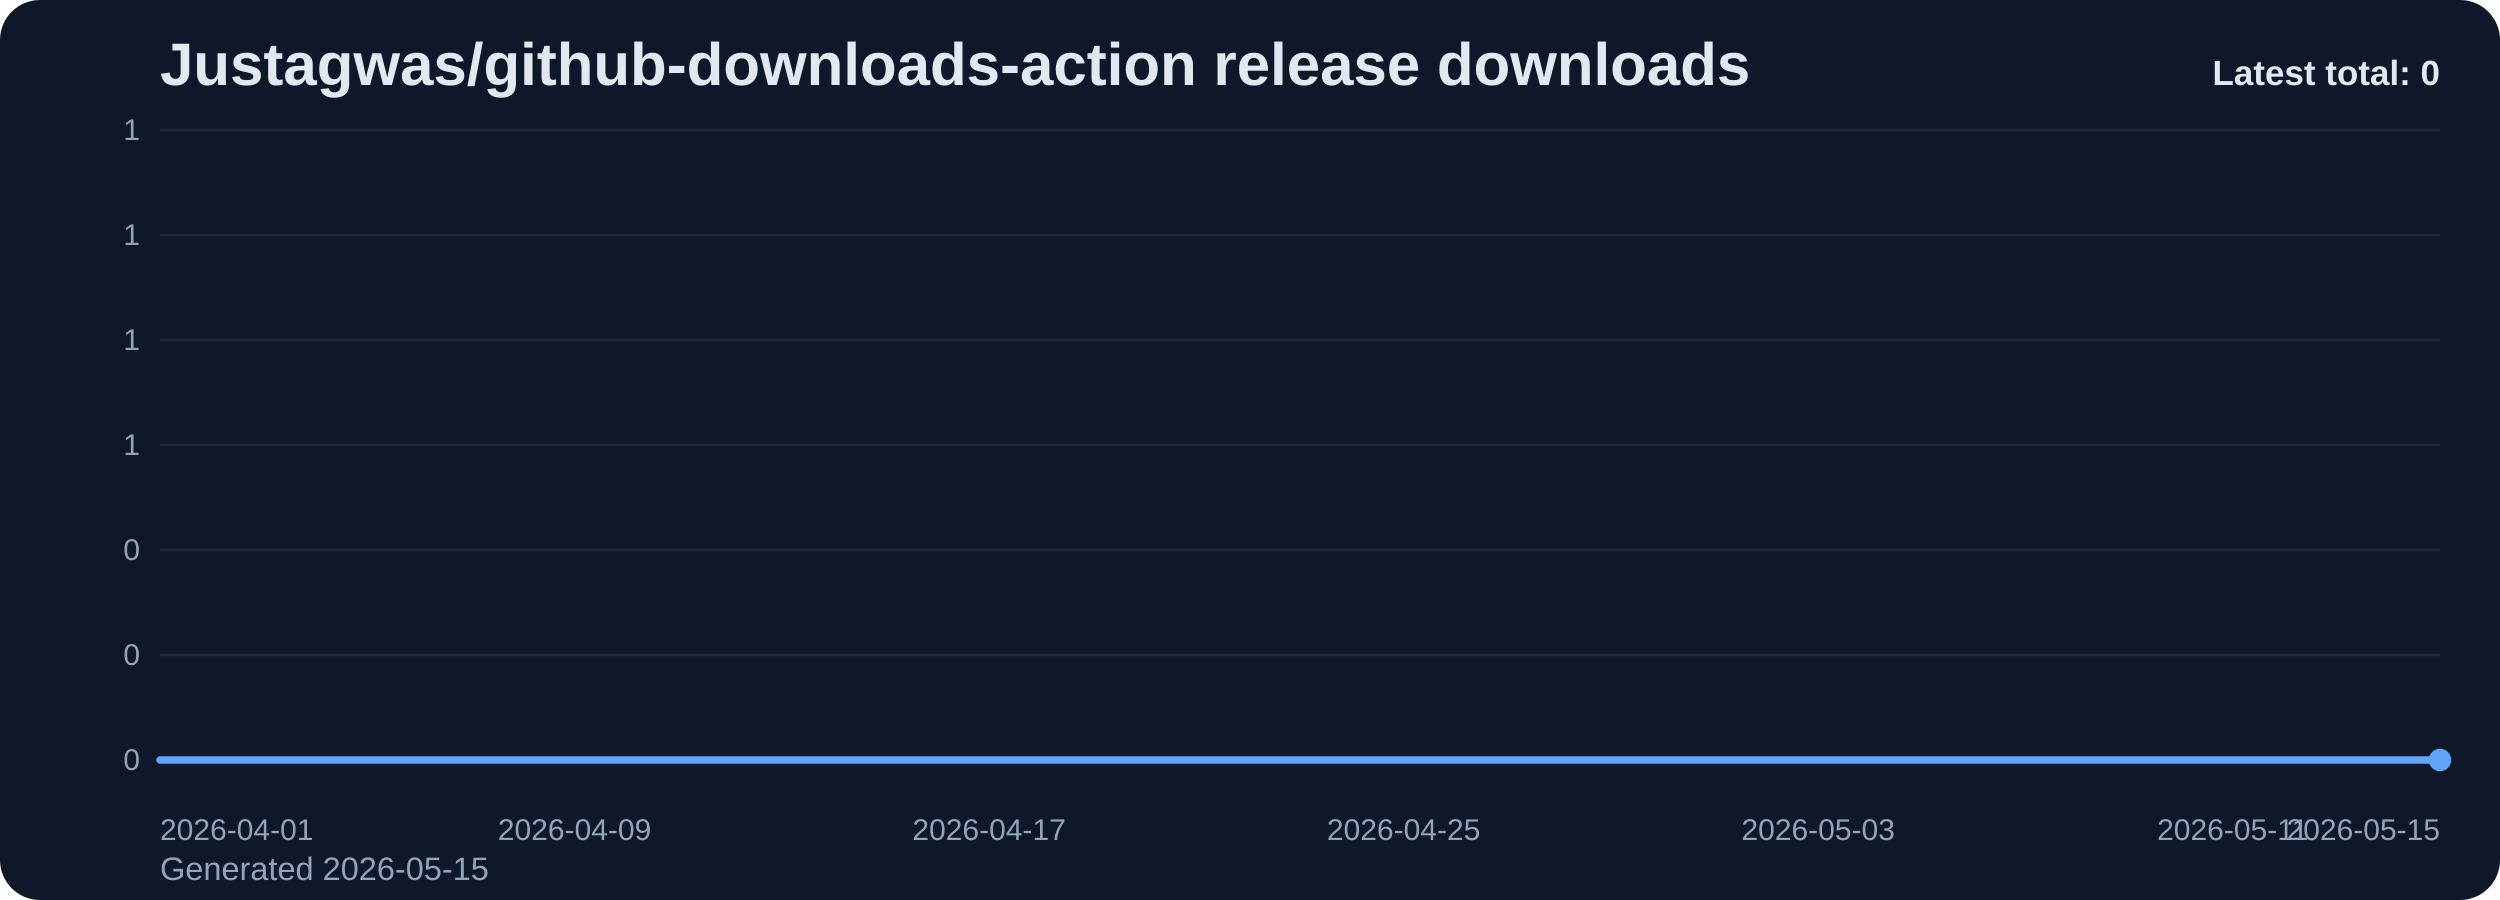
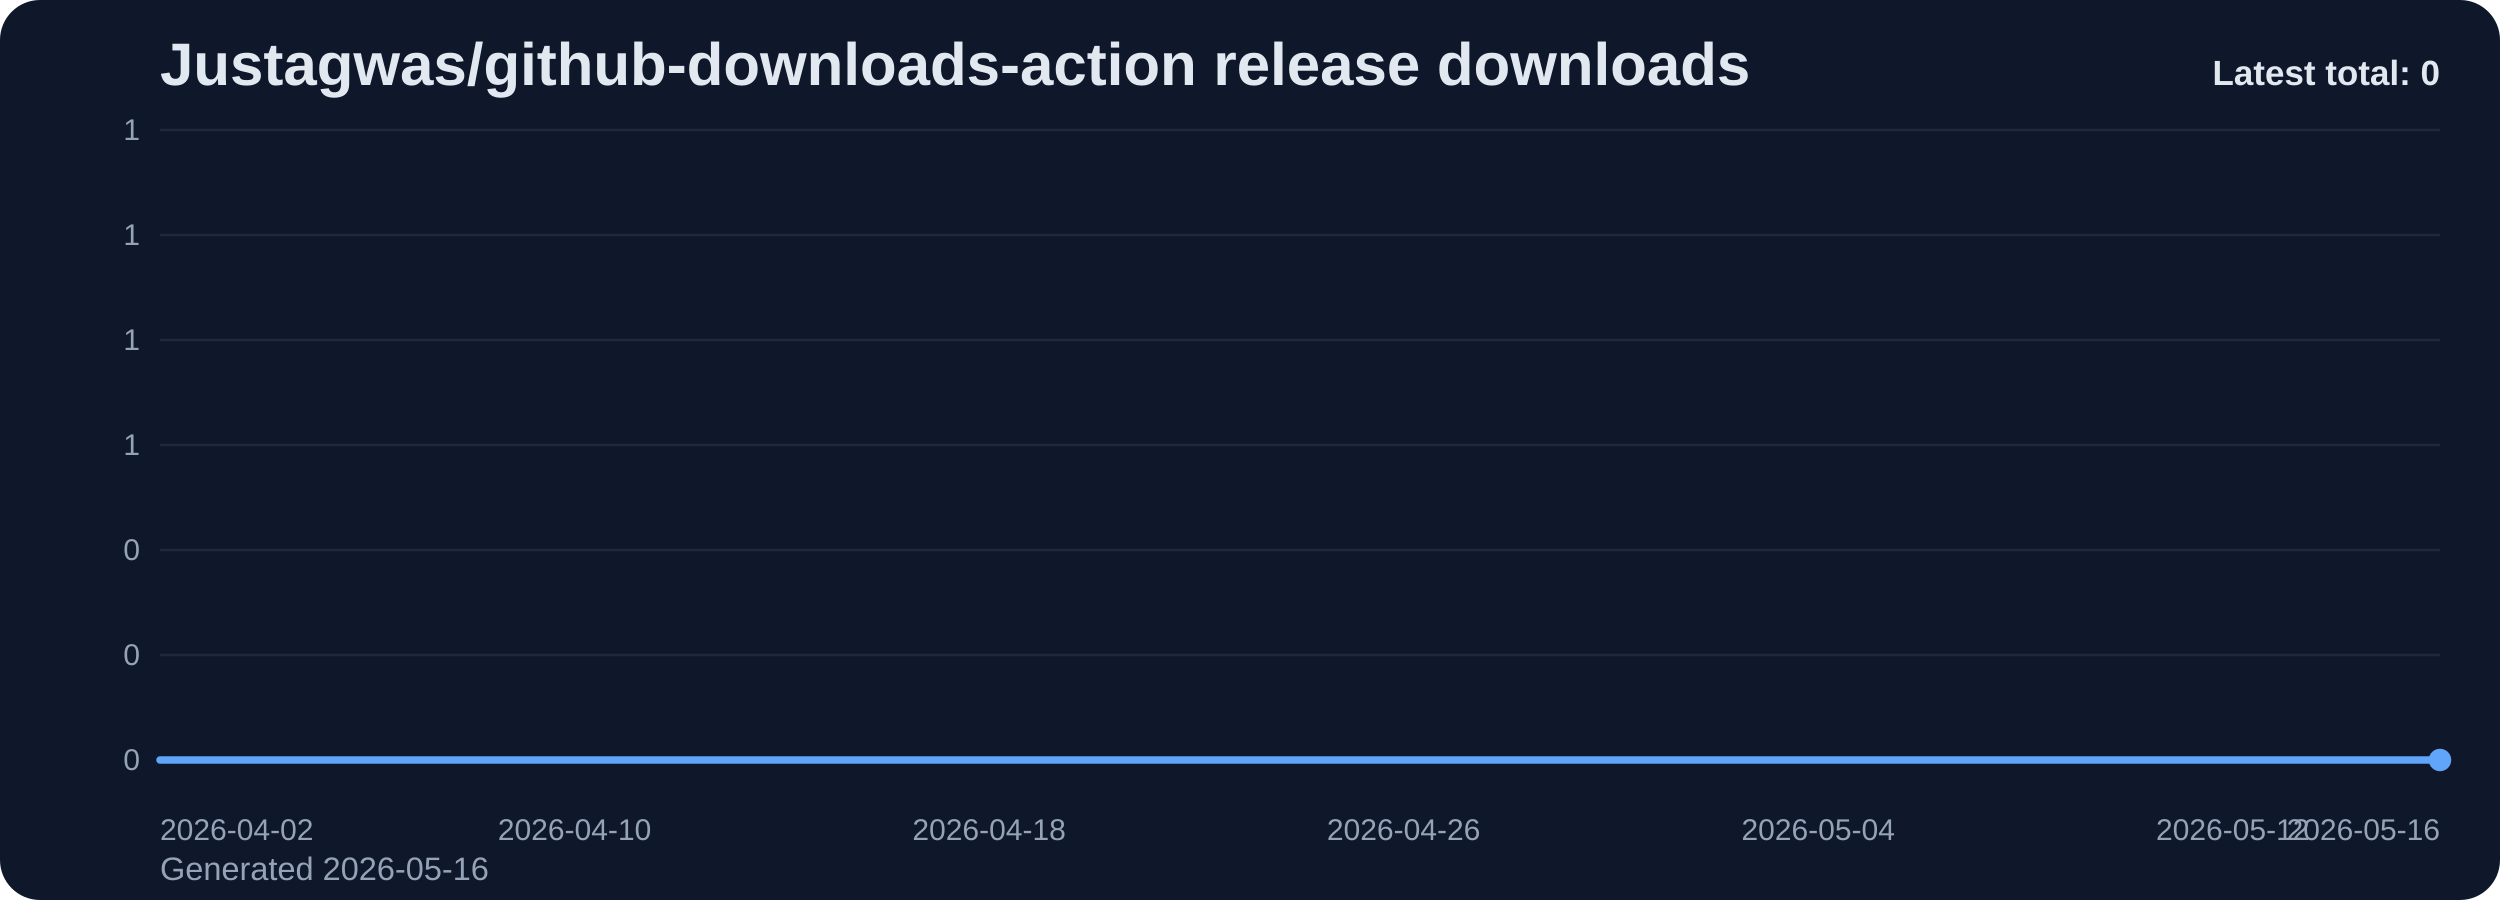
<svg xmlns="http://www.w3.org/2000/svg" viewBox="0 0 1000 360" role="img" aria-label="Justagwas/github-downloads-action release downloads chart">
  <defs>
    <linearGradient id="fill-total-trend-slate" x1="0" y1="0" x2="0" y2="1">
      <stop offset="0%" stop-color="#60a5fa" stop-opacity="0.32" />
      <stop offset="100%" stop-color="#60a5fa" stop-opacity="0.05" />
    </linearGradient>
    <style>
      .bg { fill: #0f172a; }
      .title { font: 700 24px Arial, sans-serif; fill: #e2e8f0; }
      .sub { font: 400 13px Arial, sans-serif; fill: #94a3b8; }
      .grid { stroke: #1e293b; stroke-width: 1; }
      .axis { font: 400 12px Arial, sans-serif; fill: #94a3b8; }
      .line { fill: none; stroke: #60a5fa; stroke-width: 3; stroke-linecap: round; stroke-linejoin: round; }
      .dot { fill: #60a5fa; }
      .value { font: 600 11px Arial, sans-serif; fill: #cbd5e1; }
      .latest { font: 700 14px Arial, sans-serif; fill: #e2e8f0; }
    </style>
  </defs>
  <rect class="bg" x="0" y="0" width="1000" height="360" rx="16" />
  <text class="title" x="64" y="34">Justagwas/github-downloads-action release downloads</text>
-   <text class="sub" x="64" y="352">Generated 2026-05-15</text>
+   <text class="sub" x="64" y="352">Generated 2026-05-16</text>
  <line x1="64" y1="52.00" x2="976" y2="52.00" class="grid" />
  <text x="56" y="56.00" text-anchor="end" class="axis">1</text>
  <line x1="64" y1="94.00" x2="976" y2="94.00" class="grid" />
  <text x="56" y="98.00" text-anchor="end" class="axis">1</text>
  <line x1="64" y1="136.00" x2="976" y2="136.00" class="grid" />
  <text x="56" y="140.00" text-anchor="end" class="axis">1</text>
  <line x1="64" y1="178.00" x2="976" y2="178.00" class="grid" />
  <text x="56" y="182.00" text-anchor="end" class="axis">1</text>
  <line x1="64" y1="220.00" x2="976" y2="220.00" class="grid" />
  <text x="56" y="224.00" text-anchor="end" class="axis">0</text>
  <line x1="64" y1="262.00" x2="976" y2="262.00" class="grid" />
  <text x="56" y="266.00" text-anchor="end" class="axis">0</text>
  <line x1="64" y1="304.00" x2="976" y2="304.00" class="grid" />
  <text x="56" y="308.00" text-anchor="end" class="axis">0</text>
  <path d="M 64.00 304 L 64.00 304.00 L 84.73 304.00 L 105.45 304.00 L 126.18 304.00 L 146.91 304.00 L 167.64 304.00 L 188.36 304.00 L 209.09 304.00 L 229.82 304.00 L 250.55 304.00 L 271.27 304.00 L 292.00 304.00 L 312.73 304.00 L 333.45 304.00 L 354.18 304.00 L 374.91 304.00 L 395.64 304.00 L 416.36 304.00 L 437.09 304.00 L 457.82 304.00 L 478.55 304.00 L 499.27 304.00 L 520.00 304.00 L 540.73 304.00 L 561.45 304.00 L 582.18 304.00 L 602.91 304.00 L 623.64 304.00 L 644.36 304.00 L 665.09 304.00 L 685.82 304.00 L 706.55 304.00 L 727.27 304.00 L 748.00 304.00 L 768.73 304.00 L 789.45 304.00 L 810.18 304.00 L 830.91 304.00 L 851.64 304.00 L 872.36 304.00 L 893.09 304.00 L 913.82 304.00 L 934.55 304.00 L 955.27 304.00 L 976.00 304.00 L 976.00 304 Z" fill="url(#fill-total-trend-slate)" />
  <polyline class="line" points="64.00,304.00 84.73,304.00 105.45,304.00 126.18,304.00 146.91,304.00 167.64,304.00 188.36,304.00 209.09,304.00 229.82,304.00 250.55,304.00 271.27,304.00 292.00,304.00 312.73,304.00 333.45,304.00 354.18,304.00 374.91,304.00 395.64,304.00 416.36,304.00 437.09,304.00 457.82,304.00 478.55,304.00 499.27,304.00 520.00,304.00 540.73,304.00 561.45,304.00 582.18,304.00 602.91,304.00 623.64,304.00 644.36,304.00 665.09,304.00 685.82,304.00 706.55,304.00 727.27,304.00 748.00,304.00 768.73,304.00 789.45,304.00 810.18,304.00 830.91,304.00 851.64,304.00 872.36,304.00 893.09,304.00 913.82,304.00 934.55,304.00 955.27,304.00 976.00,304.00" />
  <circle class="dot" cx="976.00" cy="304.00" r="4.5" />
-   <text class="axis" x="64.00" y="336" text-anchor="start">2026-04-01</text>
-   <text class="axis" x="229.82" y="336" text-anchor="middle">2026-04-09</text>
-   <text class="axis" x="395.64" y="336" text-anchor="middle">2026-04-17</text>
-   <text class="axis" x="561.45" y="336" text-anchor="middle">2026-04-25</text>
-   <text class="axis" x="727.27" y="336" text-anchor="middle">2026-05-03</text>
-   <text class="axis" x="893.09" y="336" text-anchor="middle">2026-05-11</text>
-   <text class="axis" x="976.00" y="336" text-anchor="end">2026-05-15</text>
+   <text class="axis" x="64.00" y="336" text-anchor="start">2026-04-02</text>
+   <text class="axis" x="229.82" y="336" text-anchor="middle">2026-04-10</text>
+   <text class="axis" x="395.64" y="336" text-anchor="middle">2026-04-18</text>
+   <text class="axis" x="561.45" y="336" text-anchor="middle">2026-04-26</text>
+   <text class="axis" x="727.27" y="336" text-anchor="middle">2026-05-04</text>
+   <text class="axis" x="893.09" y="336" text-anchor="middle">2026-05-12</text>
+   <text class="axis" x="976.00" y="336" text-anchor="end">2026-05-16</text>
  <text class="latest" x="976" y="34" text-anchor="end">Latest total: 0</text>
</svg>
